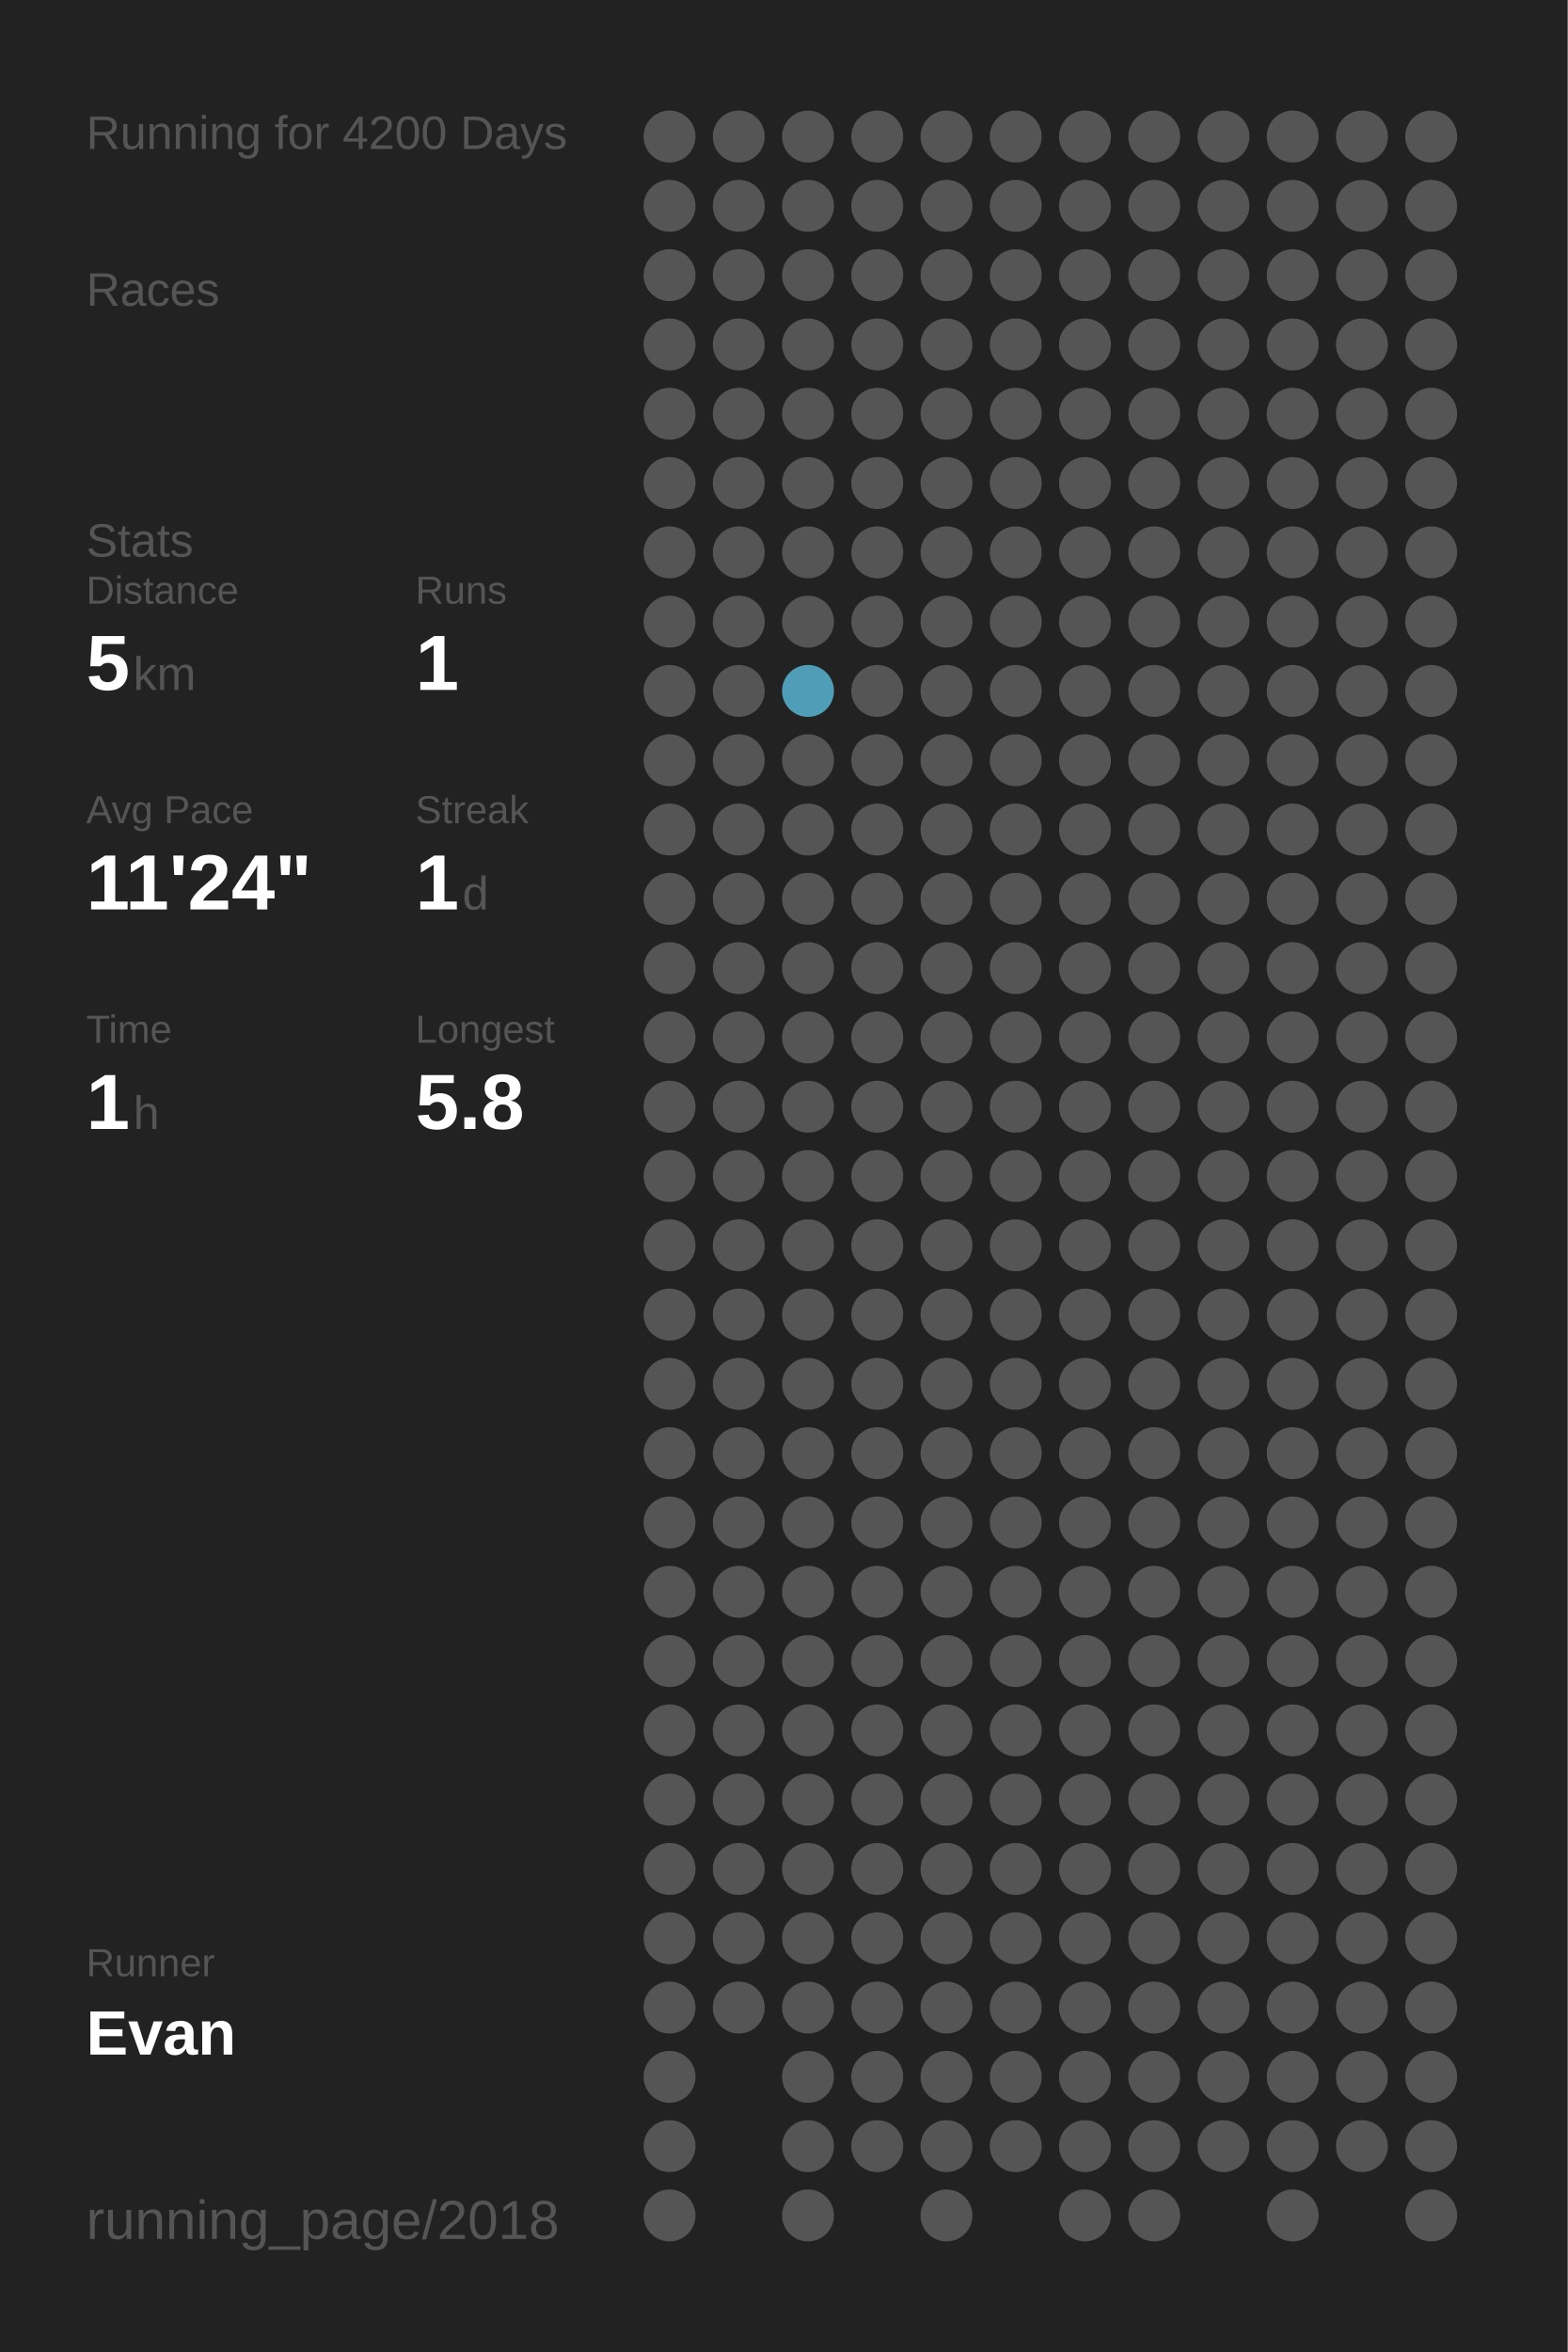
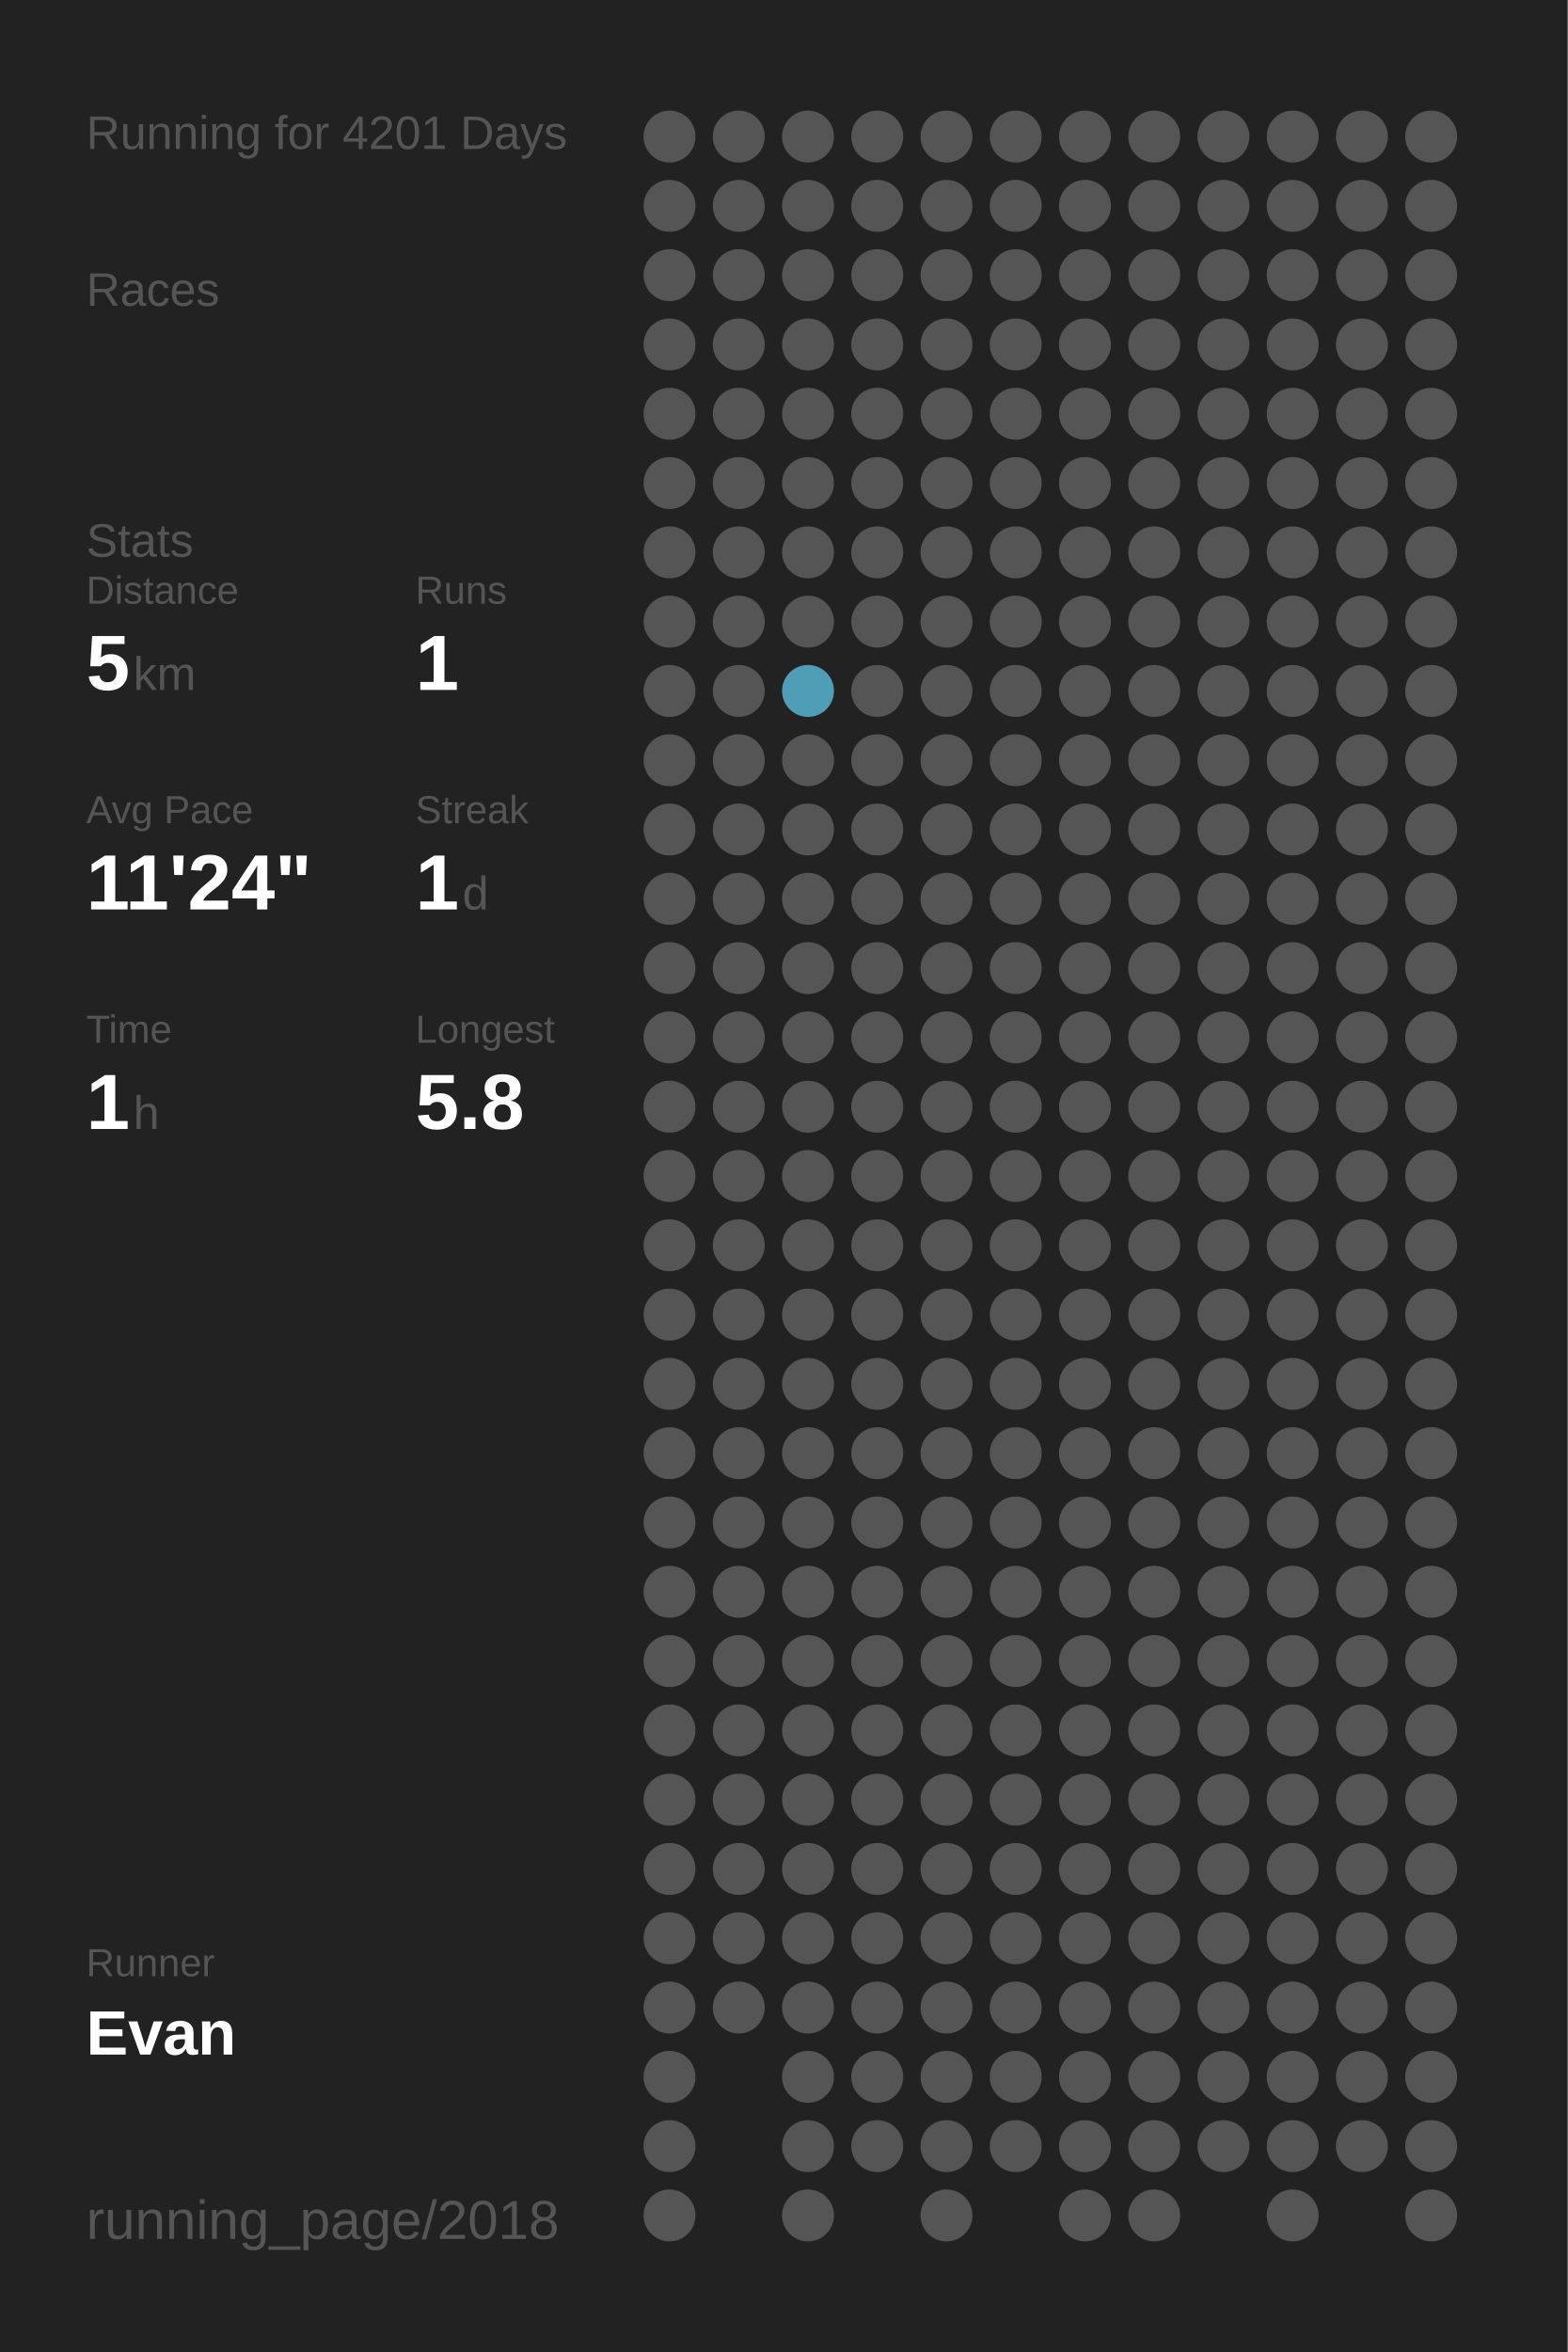
<svg xmlns="http://www.w3.org/2000/svg" baseProfile="full" height="300mm" version="1.1" viewBox="0,0,200,300" width="200mm">
  <defs />
  <rect fill="#222222" height="300" width="200" x="0" y="0" />
-   <text fill="#555555" style="font-size:6px; font-family:Arial;" x="11" y="19">Running for 4200 Days</text>
+   <text fill="#555555" style="font-size:6px; font-family:Arial;" x="11" y="19">Running for 4201 Days</text>
  <text fill="#555555" style="font-size:6px; font-family:Arial;" x="11" y="39">Races</text>
  <text fill="#555555" style="font-size:6px; font-family:Arial;" x="11" y="71">Stats</text>
  <text fill="#555555" style="font-size:5px; font-family:Arial;" x="11" y="77">Distance</text>
  <text fill="#FFFFFF" style="font-size:10px; font-family:Arial; font-weight:bold;" x="11" y="88">5</text>
  <text fill="#555555" style="font-size:6px; font-family:Arial;" x="17" y="88">km</text>
  <text fill="#555555" style="font-size:5px; font-family:Arial;" x="53" y="77">Runs</text>
  <text fill="#FFFFFF" style="font-size:10px; font-family:Arial; font-weight:bold;" x="53" y="88">1</text>
  <text fill="#555555" style="font-size:5px; font-family:Arial;" x="11" y="105">Avg Pace</text>
  <text fill="#FFFFFF" style="font-size:10px; font-family:Arial; font-weight:bold;" x="11" y="116">11'24"</text>
  <text fill="#555555" style="font-size:5px; font-family:Arial;" x="53" y="105">Streak</text>
  <text fill="#FFFFFF" style="font-size:10px; font-family:Arial; font-weight:bold;" x="53" y="116">1</text>
  <text fill="#555555" style="font-size:6px; font-family:Arial;" x="59" y="116">d</text>
  <text fill="#555555" style="font-size:5px; font-family:Arial;" x="11" y="133">Time</text>
  <text fill="#FFFFFF" style="font-size:10px; font-family:Arial; font-weight:bold;" x="11" y="144">1</text>
  <text fill="#555555" style="font-size:6px; font-family:Arial;" x="17" y="144">h</text>
  <text fill="#555555" style="font-size:5px; font-family:Arial;" x="53" y="133">Longest</text>
  <text fill="#FFFFFF" style="font-size:10px; font-family:Arial; font-weight:bold;" x="53" y="144">5.8</text>
  <text fill="#555555" style="font-size:5px; font-family:Arial;" x="11" y="252.065">Runner</text>
  <text fill="#FFFFFF" style="font-size:8px; font-family:Arial; font-weight:bold;" x="11" y="262.065">Evan</text>
  <text fill="#555555" style="font-size:7px; font-family:Arial;" x="11" y="285.581">running_page/2018</text>
  <circle cx="85.417" cy="17.419" fill="#555555" r="3.312" />
  <circle cx="85.417" cy="26.258" fill="#555555" r="3.312" />
  <circle cx="85.417" cy="35.097" fill="#555555" r="3.312" />
  <circle cx="85.417" cy="43.935" fill="#555555" r="3.312" />
  <circle cx="85.417" cy="52.774" fill="#555555" r="3.312" />
  <circle cx="85.417" cy="61.613" fill="#555555" r="3.312" />
  <circle cx="85.417" cy="70.452" fill="#555555" r="3.312" />
  <circle cx="85.417" cy="79.29" fill="#555555" r="3.312" />
  <circle cx="85.417" cy="88.129" fill="#555555" r="3.312" />
  <circle cx="85.417" cy="96.968" fill="#555555" r="3.312" />
  <circle cx="85.417" cy="105.806" fill="#555555" r="3.312" />
  <circle cx="85.417" cy="114.645" fill="#555555" r="3.312" />
  <circle cx="85.417" cy="123.484" fill="#555555" r="3.312" />
  <circle cx="85.417" cy="132.323" fill="#555555" r="3.312" />
  <circle cx="85.417" cy="141.161" fill="#555555" r="3.312" />
  <circle cx="85.417" cy="150" fill="#555555" r="3.312" />
  <circle cx="85.417" cy="158.839" fill="#555555" r="3.312" />
  <circle cx="85.417" cy="167.677" fill="#555555" r="3.312" />
  <circle cx="85.417" cy="176.516" fill="#555555" r="3.312" />
  <circle cx="85.417" cy="185.355" fill="#555555" r="3.312" />
  <circle cx="85.417" cy="194.194" fill="#555555" r="3.312" />
  <circle cx="85.417" cy="203.032" fill="#555555" r="3.312" />
  <circle cx="85.417" cy="211.871" fill="#555555" r="3.312" />
  <circle cx="85.417" cy="220.71" fill="#555555" r="3.312" />
  <circle cx="85.417" cy="229.548" fill="#555555" r="3.312" />
  <circle cx="85.417" cy="238.387" fill="#555555" r="3.312" />
  <circle cx="85.417" cy="247.226" fill="#555555" r="3.312" />
  <circle cx="85.417" cy="256.065" fill="#555555" r="3.312" />
  <circle cx="85.417" cy="264.903" fill="#555555" r="3.312" />
  <circle cx="85.417" cy="273.742" fill="#555555" r="3.312" />
  <circle cx="85.417" cy="282.581" fill="#555555" r="3.312" />
  <circle cx="94.25" cy="17.419" fill="#555555" r="3.312" />
  <circle cx="94.25" cy="26.258" fill="#555555" r="3.312" />
  <circle cx="94.25" cy="35.097" fill="#555555" r="3.312" />
  <circle cx="94.25" cy="43.935" fill="#555555" r="3.312" />
  <circle cx="94.25" cy="52.774" fill="#555555" r="3.312" />
  <circle cx="94.25" cy="61.613" fill="#555555" r="3.312" />
  <circle cx="94.25" cy="70.452" fill="#555555" r="3.312" />
  <circle cx="94.25" cy="79.29" fill="#555555" r="3.312" />
  <circle cx="94.25" cy="88.129" fill="#555555" r="3.312" />
  <circle cx="94.25" cy="96.968" fill="#555555" r="3.312" />
  <circle cx="94.25" cy="105.806" fill="#555555" r="3.312" />
  <circle cx="94.25" cy="114.645" fill="#555555" r="3.312" />
  <circle cx="94.25" cy="123.484" fill="#555555" r="3.312" />
  <circle cx="94.25" cy="132.323" fill="#555555" r="3.312" />
  <circle cx="94.25" cy="141.161" fill="#555555" r="3.312" />
  <circle cx="94.25" cy="150" fill="#555555" r="3.312" />
  <circle cx="94.25" cy="158.839" fill="#555555" r="3.312" />
  <circle cx="94.25" cy="167.677" fill="#555555" r="3.312" />
  <circle cx="94.25" cy="176.516" fill="#555555" r="3.312" />
  <circle cx="94.25" cy="185.355" fill="#555555" r="3.312" />
  <circle cx="94.25" cy="194.194" fill="#555555" r="3.312" />
  <circle cx="94.25" cy="203.032" fill="#555555" r="3.312" />
  <circle cx="94.25" cy="211.871" fill="#555555" r="3.312" />
  <circle cx="94.25" cy="220.71" fill="#555555" r="3.312" />
  <circle cx="94.25" cy="229.548" fill="#555555" r="3.312" />
  <circle cx="94.25" cy="238.387" fill="#555555" r="3.312" />
  <circle cx="94.25" cy="247.226" fill="#555555" r="3.312" />
  <circle cx="94.25" cy="256.065" fill="#555555" r="3.312" />
  <circle cx="103.083" cy="17.419" fill="#555555" r="3.312" />
  <circle cx="103.083" cy="26.258" fill="#555555" r="3.312" />
  <circle cx="103.083" cy="35.097" fill="#555555" r="3.312" />
  <circle cx="103.083" cy="43.935" fill="#555555" r="3.312" />
  <circle cx="103.083" cy="52.774" fill="#555555" r="3.312" />
  <circle cx="103.083" cy="61.613" fill="#555555" r="3.312" />
  <circle cx="103.083" cy="70.452" fill="#555555" r="3.312" />
  <circle cx="103.083" cy="79.29" fill="#555555" r="3.312" />
  <circle cx="103.083" cy="88.129" fill="#509db7" r="3.312" />
  <circle cx="103.083" cy="96.968" fill="#555555" r="3.312" />
  <circle cx="103.083" cy="105.806" fill="#555555" r="3.312" />
  <circle cx="103.083" cy="114.645" fill="#555555" r="3.312" />
  <circle cx="103.083" cy="123.484" fill="#555555" r="3.312" />
  <circle cx="103.083" cy="132.323" fill="#555555" r="3.312" />
  <circle cx="103.083" cy="141.161" fill="#555555" r="3.312" />
  <circle cx="103.083" cy="150" fill="#555555" r="3.312" />
  <circle cx="103.083" cy="158.839" fill="#555555" r="3.312" />
  <circle cx="103.083" cy="167.677" fill="#555555" r="3.312" />
  <circle cx="103.083" cy="176.516" fill="#555555" r="3.312" />
  <circle cx="103.083" cy="185.355" fill="#555555" r="3.312" />
  <circle cx="103.083" cy="194.194" fill="#555555" r="3.312" />
  <circle cx="103.083" cy="203.032" fill="#555555" r="3.312" />
  <circle cx="103.083" cy="211.871" fill="#555555" r="3.312" />
  <circle cx="103.083" cy="220.71" fill="#555555" r="3.312" />
  <circle cx="103.083" cy="229.548" fill="#555555" r="3.312" />
  <circle cx="103.083" cy="238.387" fill="#555555" r="3.312" />
  <circle cx="103.083" cy="247.226" fill="#555555" r="3.312" />
  <circle cx="103.083" cy="256.065" fill="#555555" r="3.312" />
  <circle cx="103.083" cy="264.903" fill="#555555" r="3.312" />
  <circle cx="103.083" cy="273.742" fill="#555555" r="3.312" />
  <circle cx="103.083" cy="282.581" fill="#555555" r="3.312" />
  <circle cx="111.917" cy="17.419" fill="#555555" r="3.312" />
  <circle cx="111.917" cy="26.258" fill="#555555" r="3.312" />
  <circle cx="111.917" cy="35.097" fill="#555555" r="3.312" />
  <circle cx="111.917" cy="43.935" fill="#555555" r="3.312" />
  <circle cx="111.917" cy="52.774" fill="#555555" r="3.312" />
  <circle cx="111.917" cy="61.613" fill="#555555" r="3.312" />
  <circle cx="111.917" cy="70.452" fill="#555555" r="3.312" />
  <circle cx="111.917" cy="79.29" fill="#555555" r="3.312" />
  <circle cx="111.917" cy="88.129" fill="#555555" r="3.312" />
  <circle cx="111.917" cy="96.968" fill="#555555" r="3.312" />
  <circle cx="111.917" cy="105.806" fill="#555555" r="3.312" />
  <circle cx="111.917" cy="114.645" fill="#555555" r="3.312" />
  <circle cx="111.917" cy="123.484" fill="#555555" r="3.312" />
  <circle cx="111.917" cy="132.323" fill="#555555" r="3.312" />
  <circle cx="111.917" cy="141.161" fill="#555555" r="3.312" />
  <circle cx="111.917" cy="150" fill="#555555" r="3.312" />
  <circle cx="111.917" cy="158.839" fill="#555555" r="3.312" />
  <circle cx="111.917" cy="167.677" fill="#555555" r="3.312" />
  <circle cx="111.917" cy="176.516" fill="#555555" r="3.312" />
  <circle cx="111.917" cy="185.355" fill="#555555" r="3.312" />
  <circle cx="111.917" cy="194.194" fill="#555555" r="3.312" />
  <circle cx="111.917" cy="203.032" fill="#555555" r="3.312" />
  <circle cx="111.917" cy="211.871" fill="#555555" r="3.312" />
  <circle cx="111.917" cy="220.71" fill="#555555" r="3.312" />
  <circle cx="111.917" cy="229.548" fill="#555555" r="3.312" />
  <circle cx="111.917" cy="238.387" fill="#555555" r="3.312" />
  <circle cx="111.917" cy="247.226" fill="#555555" r="3.312" />
  <circle cx="111.917" cy="256.065" fill="#555555" r="3.312" />
  <circle cx="111.917" cy="264.903" fill="#555555" r="3.312" />
  <circle cx="111.917" cy="273.742" fill="#555555" r="3.312" />
  <circle cx="120.75" cy="17.419" fill="#555555" r="3.312" />
  <circle cx="120.75" cy="26.258" fill="#555555" r="3.312" />
  <circle cx="120.75" cy="35.097" fill="#555555" r="3.312" />
  <circle cx="120.75" cy="43.935" fill="#555555" r="3.312" />
  <circle cx="120.75" cy="52.774" fill="#555555" r="3.312" />
  <circle cx="120.75" cy="61.613" fill="#555555" r="3.312" />
  <circle cx="120.75" cy="70.452" fill="#555555" r="3.312" />
  <circle cx="120.75" cy="79.29" fill="#555555" r="3.312" />
  <circle cx="120.75" cy="88.129" fill="#555555" r="3.312" />
  <circle cx="120.75" cy="96.968" fill="#555555" r="3.312" />
  <circle cx="120.75" cy="105.806" fill="#555555" r="3.312" />
  <circle cx="120.75" cy="114.645" fill="#555555" r="3.312" />
  <circle cx="120.75" cy="123.484" fill="#555555" r="3.312" />
  <circle cx="120.75" cy="132.323" fill="#555555" r="3.312" />
  <circle cx="120.75" cy="141.161" fill="#555555" r="3.312" />
  <circle cx="120.75" cy="150" fill="#555555" r="3.312" />
  <circle cx="120.75" cy="158.839" fill="#555555" r="3.312" />
  <circle cx="120.75" cy="167.677" fill="#555555" r="3.312" />
  <circle cx="120.75" cy="176.516" fill="#555555" r="3.312" />
  <circle cx="120.75" cy="185.355" fill="#555555" r="3.312" />
  <circle cx="120.75" cy="194.194" fill="#555555" r="3.312" />
  <circle cx="120.75" cy="203.032" fill="#555555" r="3.312" />
  <circle cx="120.75" cy="211.871" fill="#555555" r="3.312" />
  <circle cx="120.75" cy="220.71" fill="#555555" r="3.312" />
  <circle cx="120.75" cy="229.548" fill="#555555" r="3.312" />
  <circle cx="120.75" cy="238.387" fill="#555555" r="3.312" />
  <circle cx="120.75" cy="247.226" fill="#555555" r="3.312" />
  <circle cx="120.75" cy="256.065" fill="#555555" r="3.312" />
  <circle cx="120.75" cy="264.903" fill="#555555" r="3.312" />
  <circle cx="120.75" cy="273.742" fill="#555555" r="3.312" />
  <circle cx="120.75" cy="282.581" fill="#555555" r="3.312" />
  <circle cx="129.583" cy="17.419" fill="#555555" r="3.312" />
  <circle cx="129.583" cy="26.258" fill="#555555" r="3.312" />
  <circle cx="129.583" cy="35.097" fill="#555555" r="3.312" />
  <circle cx="129.583" cy="43.935" fill="#555555" r="3.312" />
  <circle cx="129.583" cy="52.774" fill="#555555" r="3.312" />
  <circle cx="129.583" cy="61.613" fill="#555555" r="3.312" />
  <circle cx="129.583" cy="70.452" fill="#555555" r="3.312" />
  <circle cx="129.583" cy="79.29" fill="#555555" r="3.312" />
  <circle cx="129.583" cy="88.129" fill="#555555" r="3.312" />
  <circle cx="129.583" cy="96.968" fill="#555555" r="3.312" />
  <circle cx="129.583" cy="105.806" fill="#555555" r="3.312" />
  <circle cx="129.583" cy="114.645" fill="#555555" r="3.312" />
  <circle cx="129.583" cy="123.484" fill="#555555" r="3.312" />
  <circle cx="129.583" cy="132.323" fill="#555555" r="3.312" />
  <circle cx="129.583" cy="141.161" fill="#555555" r="3.312" />
  <circle cx="129.583" cy="150" fill="#555555" r="3.312" />
  <circle cx="129.583" cy="158.839" fill="#555555" r="3.312" />
  <circle cx="129.583" cy="167.677" fill="#555555" r="3.312" />
  <circle cx="129.583" cy="176.516" fill="#555555" r="3.312" />
  <circle cx="129.583" cy="185.355" fill="#555555" r="3.312" />
  <circle cx="129.583" cy="194.194" fill="#555555" r="3.312" />
  <circle cx="129.583" cy="203.032" fill="#555555" r="3.312" />
  <circle cx="129.583" cy="211.871" fill="#555555" r="3.312" />
  <circle cx="129.583" cy="220.71" fill="#555555" r="3.312" />
  <circle cx="129.583" cy="229.548" fill="#555555" r="3.312" />
  <circle cx="129.583" cy="238.387" fill="#555555" r="3.312" />
  <circle cx="129.583" cy="247.226" fill="#555555" r="3.312" />
  <circle cx="129.583" cy="256.065" fill="#555555" r="3.312" />
  <circle cx="129.583" cy="264.903" fill="#555555" r="3.312" />
  <circle cx="129.583" cy="273.742" fill="#555555" r="3.312" />
  <circle cx="138.417" cy="17.419" fill="#555555" r="3.312" />
  <circle cx="138.417" cy="26.258" fill="#555555" r="3.312" />
  <circle cx="138.417" cy="35.097" fill="#555555" r="3.312" />
  <circle cx="138.417" cy="43.935" fill="#555555" r="3.312" />
  <circle cx="138.417" cy="52.774" fill="#555555" r="3.312" />
  <circle cx="138.417" cy="61.613" fill="#555555" r="3.312" />
  <circle cx="138.417" cy="70.452" fill="#555555" r="3.312" />
  <circle cx="138.417" cy="79.29" fill="#555555" r="3.312" />
  <circle cx="138.417" cy="88.129" fill="#555555" r="3.312" />
  <circle cx="138.417" cy="96.968" fill="#555555" r="3.312" />
  <circle cx="138.417" cy="105.806" fill="#555555" r="3.312" />
  <circle cx="138.417" cy="114.645" fill="#555555" r="3.312" />
  <circle cx="138.417" cy="123.484" fill="#555555" r="3.312" />
  <circle cx="138.417" cy="132.323" fill="#555555" r="3.312" />
  <circle cx="138.417" cy="141.161" fill="#555555" r="3.312" />
  <circle cx="138.417" cy="150" fill="#555555" r="3.312" />
  <circle cx="138.417" cy="158.839" fill="#555555" r="3.312" />
  <circle cx="138.417" cy="167.677" fill="#555555" r="3.312" />
  <circle cx="138.417" cy="176.516" fill="#555555" r="3.312" />
  <circle cx="138.417" cy="185.355" fill="#555555" r="3.312" />
  <circle cx="138.417" cy="194.194" fill="#555555" r="3.312" />
  <circle cx="138.417" cy="203.032" fill="#555555" r="3.312" />
  <circle cx="138.417" cy="211.871" fill="#555555" r="3.312" />
  <circle cx="138.417" cy="220.71" fill="#555555" r="3.312" />
  <circle cx="138.417" cy="229.548" fill="#555555" r="3.312" />
  <circle cx="138.417" cy="238.387" fill="#555555" r="3.312" />
  <circle cx="138.417" cy="247.226" fill="#555555" r="3.312" />
  <circle cx="138.417" cy="256.065" fill="#555555" r="3.312" />
  <circle cx="138.417" cy="264.903" fill="#555555" r="3.312" />
  <circle cx="138.417" cy="273.742" fill="#555555" r="3.312" />
  <circle cx="138.417" cy="282.581" fill="#555555" r="3.312" />
  <circle cx="147.25" cy="17.419" fill="#555555" r="3.312" />
  <circle cx="147.25" cy="26.258" fill="#555555" r="3.312" />
  <circle cx="147.25" cy="35.097" fill="#555555" r="3.312" />
  <circle cx="147.25" cy="43.935" fill="#555555" r="3.312" />
  <circle cx="147.25" cy="52.774" fill="#555555" r="3.312" />
  <circle cx="147.25" cy="61.613" fill="#555555" r="3.312" />
  <circle cx="147.25" cy="70.452" fill="#555555" r="3.312" />
  <circle cx="147.25" cy="79.29" fill="#555555" r="3.312" />
  <circle cx="147.25" cy="88.129" fill="#555555" r="3.312" />
  <circle cx="147.25" cy="96.968" fill="#555555" r="3.312" />
  <circle cx="147.25" cy="105.806" fill="#555555" r="3.312" />
  <circle cx="147.25" cy="114.645" fill="#555555" r="3.312" />
  <circle cx="147.25" cy="123.484" fill="#555555" r="3.312" />
  <circle cx="147.25" cy="132.323" fill="#555555" r="3.312" />
  <circle cx="147.25" cy="141.161" fill="#555555" r="3.312" />
  <circle cx="147.25" cy="150" fill="#555555" r="3.312" />
  <circle cx="147.25" cy="158.839" fill="#555555" r="3.312" />
  <circle cx="147.25" cy="167.677" fill="#555555" r="3.312" />
  <circle cx="147.25" cy="176.516" fill="#555555" r="3.312" />
  <circle cx="147.25" cy="185.355" fill="#555555" r="3.312" />
  <circle cx="147.25" cy="194.194" fill="#555555" r="3.312" />
  <circle cx="147.25" cy="203.032" fill="#555555" r="3.312" />
  <circle cx="147.25" cy="211.871" fill="#555555" r="3.312" />
  <circle cx="147.25" cy="220.71" fill="#555555" r="3.312" />
  <circle cx="147.25" cy="229.548" fill="#555555" r="3.312" />
  <circle cx="147.25" cy="238.387" fill="#555555" r="3.312" />
  <circle cx="147.25" cy="247.226" fill="#555555" r="3.312" />
  <circle cx="147.25" cy="256.065" fill="#555555" r="3.312" />
  <circle cx="147.25" cy="264.903" fill="#555555" r="3.312" />
  <circle cx="147.25" cy="273.742" fill="#555555" r="3.312" />
  <circle cx="147.25" cy="282.581" fill="#555555" r="3.312" />
  <circle cx="156.083" cy="17.419" fill="#555555" r="3.312" />
  <circle cx="156.083" cy="26.258" fill="#555555" r="3.312" />
  <circle cx="156.083" cy="35.097" fill="#555555" r="3.312" />
  <circle cx="156.083" cy="43.935" fill="#555555" r="3.312" />
  <circle cx="156.083" cy="52.774" fill="#555555" r="3.312" />
  <circle cx="156.083" cy="61.613" fill="#555555" r="3.312" />
  <circle cx="156.083" cy="70.452" fill="#555555" r="3.312" />
  <circle cx="156.083" cy="79.29" fill="#555555" r="3.312" />
  <circle cx="156.083" cy="88.129" fill="#555555" r="3.312" />
  <circle cx="156.083" cy="96.968" fill="#555555" r="3.312" />
  <circle cx="156.083" cy="105.806" fill="#555555" r="3.312" />
  <circle cx="156.083" cy="114.645" fill="#555555" r="3.312" />
  <circle cx="156.083" cy="123.484" fill="#555555" r="3.312" />
  <circle cx="156.083" cy="132.323" fill="#555555" r="3.312" />
  <circle cx="156.083" cy="141.161" fill="#555555" r="3.312" />
  <circle cx="156.083" cy="150" fill="#555555" r="3.312" />
  <circle cx="156.083" cy="158.839" fill="#555555" r="3.312" />
  <circle cx="156.083" cy="167.677" fill="#555555" r="3.312" />
  <circle cx="156.083" cy="176.516" fill="#555555" r="3.312" />
  <circle cx="156.083" cy="185.355" fill="#555555" r="3.312" />
  <circle cx="156.083" cy="194.194" fill="#555555" r="3.312" />
  <circle cx="156.083" cy="203.032" fill="#555555" r="3.312" />
  <circle cx="156.083" cy="211.871" fill="#555555" r="3.312" />
  <circle cx="156.083" cy="220.71" fill="#555555" r="3.312" />
  <circle cx="156.083" cy="229.548" fill="#555555" r="3.312" />
  <circle cx="156.083" cy="238.387" fill="#555555" r="3.312" />
  <circle cx="156.083" cy="247.226" fill="#555555" r="3.312" />
  <circle cx="156.083" cy="256.065" fill="#555555" r="3.312" />
  <circle cx="156.083" cy="264.903" fill="#555555" r="3.312" />
  <circle cx="156.083" cy="273.742" fill="#555555" r="3.312" />
  <circle cx="164.917" cy="17.419" fill="#555555" r="3.312" />
  <circle cx="164.917" cy="26.258" fill="#555555" r="3.312" />
  <circle cx="164.917" cy="35.097" fill="#555555" r="3.312" />
  <circle cx="164.917" cy="43.935" fill="#555555" r="3.312" />
  <circle cx="164.917" cy="52.774" fill="#555555" r="3.312" />
  <circle cx="164.917" cy="61.613" fill="#555555" r="3.312" />
  <circle cx="164.917" cy="70.452" fill="#555555" r="3.312" />
  <circle cx="164.917" cy="79.29" fill="#555555" r="3.312" />
  <circle cx="164.917" cy="88.129" fill="#555555" r="3.312" />
  <circle cx="164.917" cy="96.968" fill="#555555" r="3.312" />
  <circle cx="164.917" cy="105.806" fill="#555555" r="3.312" />
  <circle cx="164.917" cy="114.645" fill="#555555" r="3.312" />
  <circle cx="164.917" cy="123.484" fill="#555555" r="3.312" />
  <circle cx="164.917" cy="132.323" fill="#555555" r="3.312" />
  <circle cx="164.917" cy="141.161" fill="#555555" r="3.312" />
  <circle cx="164.917" cy="150" fill="#555555" r="3.312" />
  <circle cx="164.917" cy="158.839" fill="#555555" r="3.312" />
  <circle cx="164.917" cy="167.677" fill="#555555" r="3.312" />
  <circle cx="164.917" cy="176.516" fill="#555555" r="3.312" />
  <circle cx="164.917" cy="185.355" fill="#555555" r="3.312" />
  <circle cx="164.917" cy="194.194" fill="#555555" r="3.312" />
  <circle cx="164.917" cy="203.032" fill="#555555" r="3.312" />
  <circle cx="164.917" cy="211.871" fill="#555555" r="3.312" />
  <circle cx="164.917" cy="220.71" fill="#555555" r="3.312" />
  <circle cx="164.917" cy="229.548" fill="#555555" r="3.312" />
  <circle cx="164.917" cy="238.387" fill="#555555" r="3.312" />
  <circle cx="164.917" cy="247.226" fill="#555555" r="3.312" />
  <circle cx="164.917" cy="256.065" fill="#555555" r="3.312" />
  <circle cx="164.917" cy="264.903" fill="#555555" r="3.312" />
  <circle cx="164.917" cy="273.742" fill="#555555" r="3.312" />
  <circle cx="164.917" cy="282.581" fill="#555555" r="3.312" />
  <circle cx="173.75" cy="17.419" fill="#555555" r="3.312" />
  <circle cx="173.75" cy="26.258" fill="#555555" r="3.312" />
  <circle cx="173.75" cy="35.097" fill="#555555" r="3.312" />
  <circle cx="173.75" cy="43.935" fill="#555555" r="3.312" />
  <circle cx="173.75" cy="52.774" fill="#555555" r="3.312" />
  <circle cx="173.75" cy="61.613" fill="#555555" r="3.312" />
  <circle cx="173.75" cy="70.452" fill="#555555" r="3.312" />
  <circle cx="173.75" cy="79.29" fill="#555555" r="3.312" />
  <circle cx="173.75" cy="88.129" fill="#555555" r="3.312" />
  <circle cx="173.75" cy="96.968" fill="#555555" r="3.312" />
  <circle cx="173.75" cy="105.806" fill="#555555" r="3.312" />
  <circle cx="173.75" cy="114.645" fill="#555555" r="3.312" />
  <circle cx="173.75" cy="123.484" fill="#555555" r="3.312" />
  <circle cx="173.75" cy="132.323" fill="#555555" r="3.312" />
  <circle cx="173.75" cy="141.161" fill="#555555" r="3.312" />
  <circle cx="173.75" cy="150" fill="#555555" r="3.312" />
  <circle cx="173.75" cy="158.839" fill="#555555" r="3.312" />
  <circle cx="173.75" cy="167.677" fill="#555555" r="3.312" />
  <circle cx="173.75" cy="176.516" fill="#555555" r="3.312" />
  <circle cx="173.75" cy="185.355" fill="#555555" r="3.312" />
  <circle cx="173.75" cy="194.194" fill="#555555" r="3.312" />
  <circle cx="173.75" cy="203.032" fill="#555555" r="3.312" />
  <circle cx="173.75" cy="211.871" fill="#555555" r="3.312" />
  <circle cx="173.75" cy="220.71" fill="#555555" r="3.312" />
  <circle cx="173.75" cy="229.548" fill="#555555" r="3.312" />
  <circle cx="173.75" cy="238.387" fill="#555555" r="3.312" />
  <circle cx="173.75" cy="247.226" fill="#555555" r="3.312" />
  <circle cx="173.75" cy="256.065" fill="#555555" r="3.312" />
  <circle cx="173.75" cy="264.903" fill="#555555" r="3.312" />
  <circle cx="173.75" cy="273.742" fill="#555555" r="3.312" />
  <circle cx="182.583" cy="17.419" fill="#555555" r="3.312" />
  <circle cx="182.583" cy="26.258" fill="#555555" r="3.312" />
  <circle cx="182.583" cy="35.097" fill="#555555" r="3.312" />
  <circle cx="182.583" cy="43.935" fill="#555555" r="3.312" />
  <circle cx="182.583" cy="52.774" fill="#555555" r="3.312" />
  <circle cx="182.583" cy="61.613" fill="#555555" r="3.312" />
  <circle cx="182.583" cy="70.452" fill="#555555" r="3.312" />
  <circle cx="182.583" cy="79.29" fill="#555555" r="3.312" />
  <circle cx="182.583" cy="88.129" fill="#555555" r="3.312" />
  <circle cx="182.583" cy="96.968" fill="#555555" r="3.312" />
  <circle cx="182.583" cy="105.806" fill="#555555" r="3.312" />
  <circle cx="182.583" cy="114.645" fill="#555555" r="3.312" />
  <circle cx="182.583" cy="123.484" fill="#555555" r="3.312" />
  <circle cx="182.583" cy="132.323" fill="#555555" r="3.312" />
  <circle cx="182.583" cy="141.161" fill="#555555" r="3.312" />
  <circle cx="182.583" cy="150" fill="#555555" r="3.312" />
  <circle cx="182.583" cy="158.839" fill="#555555" r="3.312" />
  <circle cx="182.583" cy="167.677" fill="#555555" r="3.312" />
  <circle cx="182.583" cy="176.516" fill="#555555" r="3.312" />
  <circle cx="182.583" cy="185.355" fill="#555555" r="3.312" />
  <circle cx="182.583" cy="194.194" fill="#555555" r="3.312" />
  <circle cx="182.583" cy="203.032" fill="#555555" r="3.312" />
  <circle cx="182.583" cy="211.871" fill="#555555" r="3.312" />
  <circle cx="182.583" cy="220.71" fill="#555555" r="3.312" />
  <circle cx="182.583" cy="229.548" fill="#555555" r="3.312" />
  <circle cx="182.583" cy="238.387" fill="#555555" r="3.312" />
  <circle cx="182.583" cy="247.226" fill="#555555" r="3.312" />
  <circle cx="182.583" cy="256.065" fill="#555555" r="3.312" />
  <circle cx="182.583" cy="264.903" fill="#555555" r="3.312" />
  <circle cx="182.583" cy="273.742" fill="#555555" r="3.312" />
  <circle cx="182.583" cy="282.581" fill="#555555" r="3.312" />
</svg>
